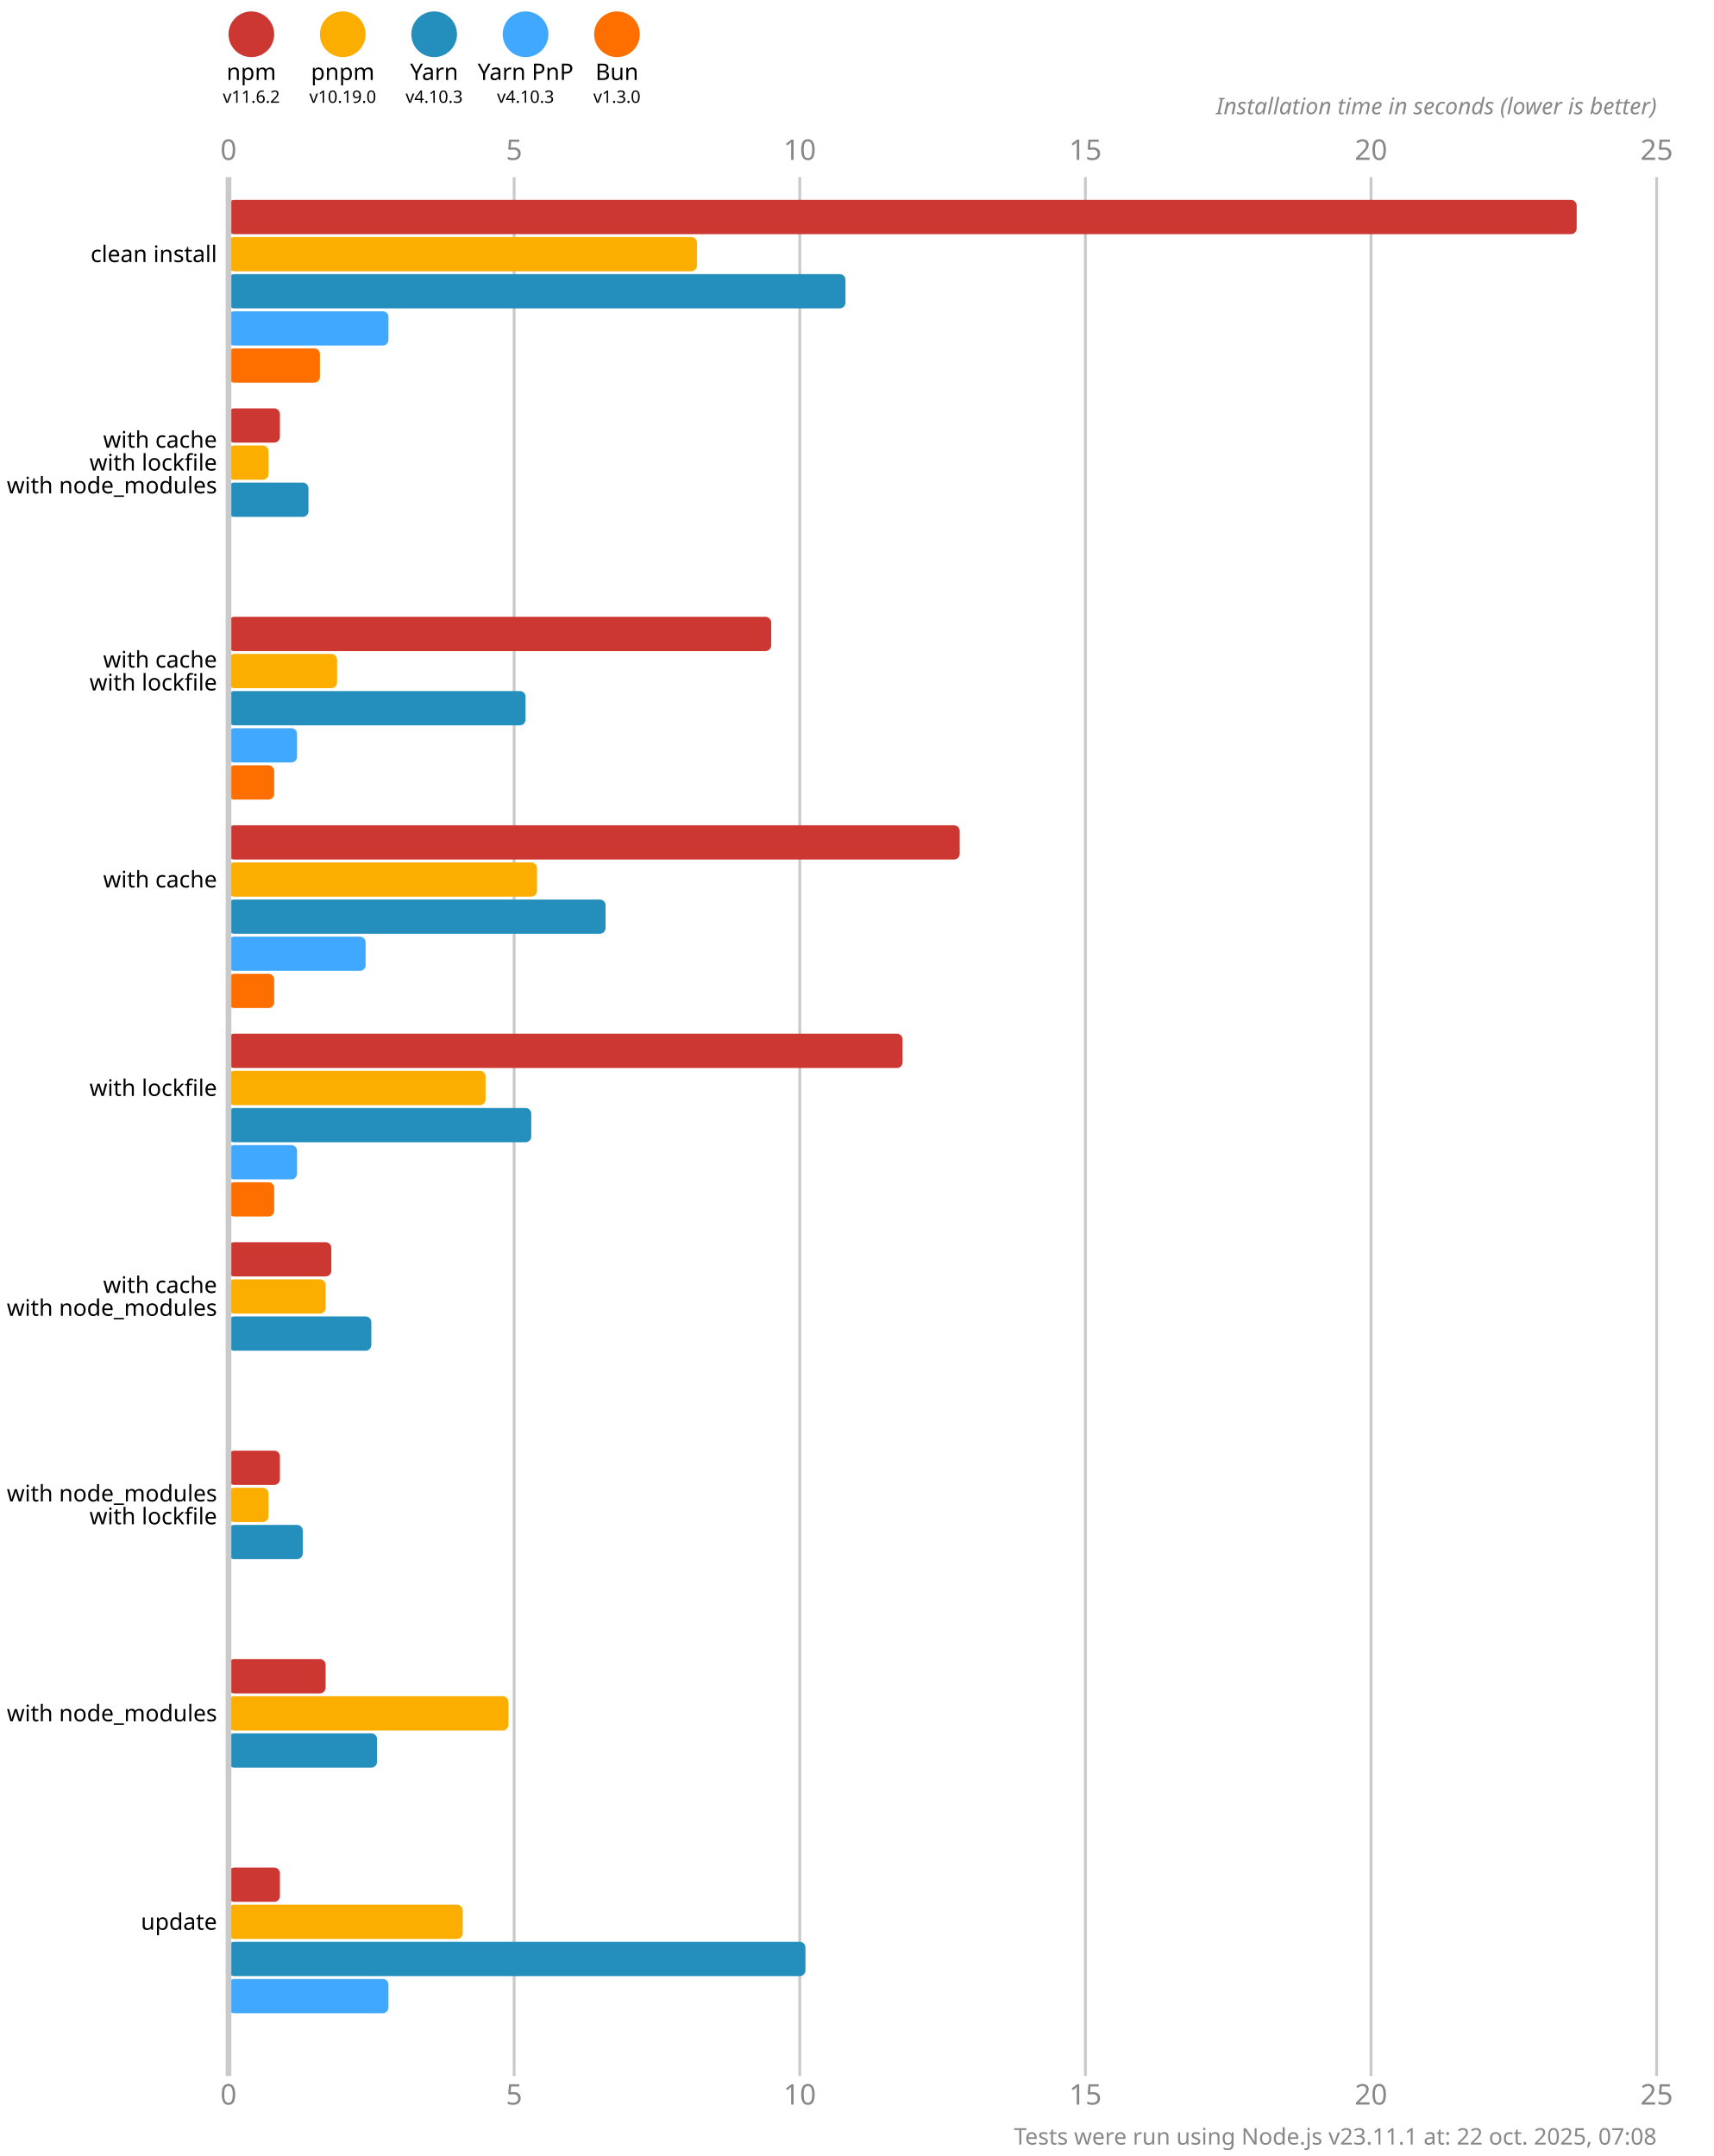
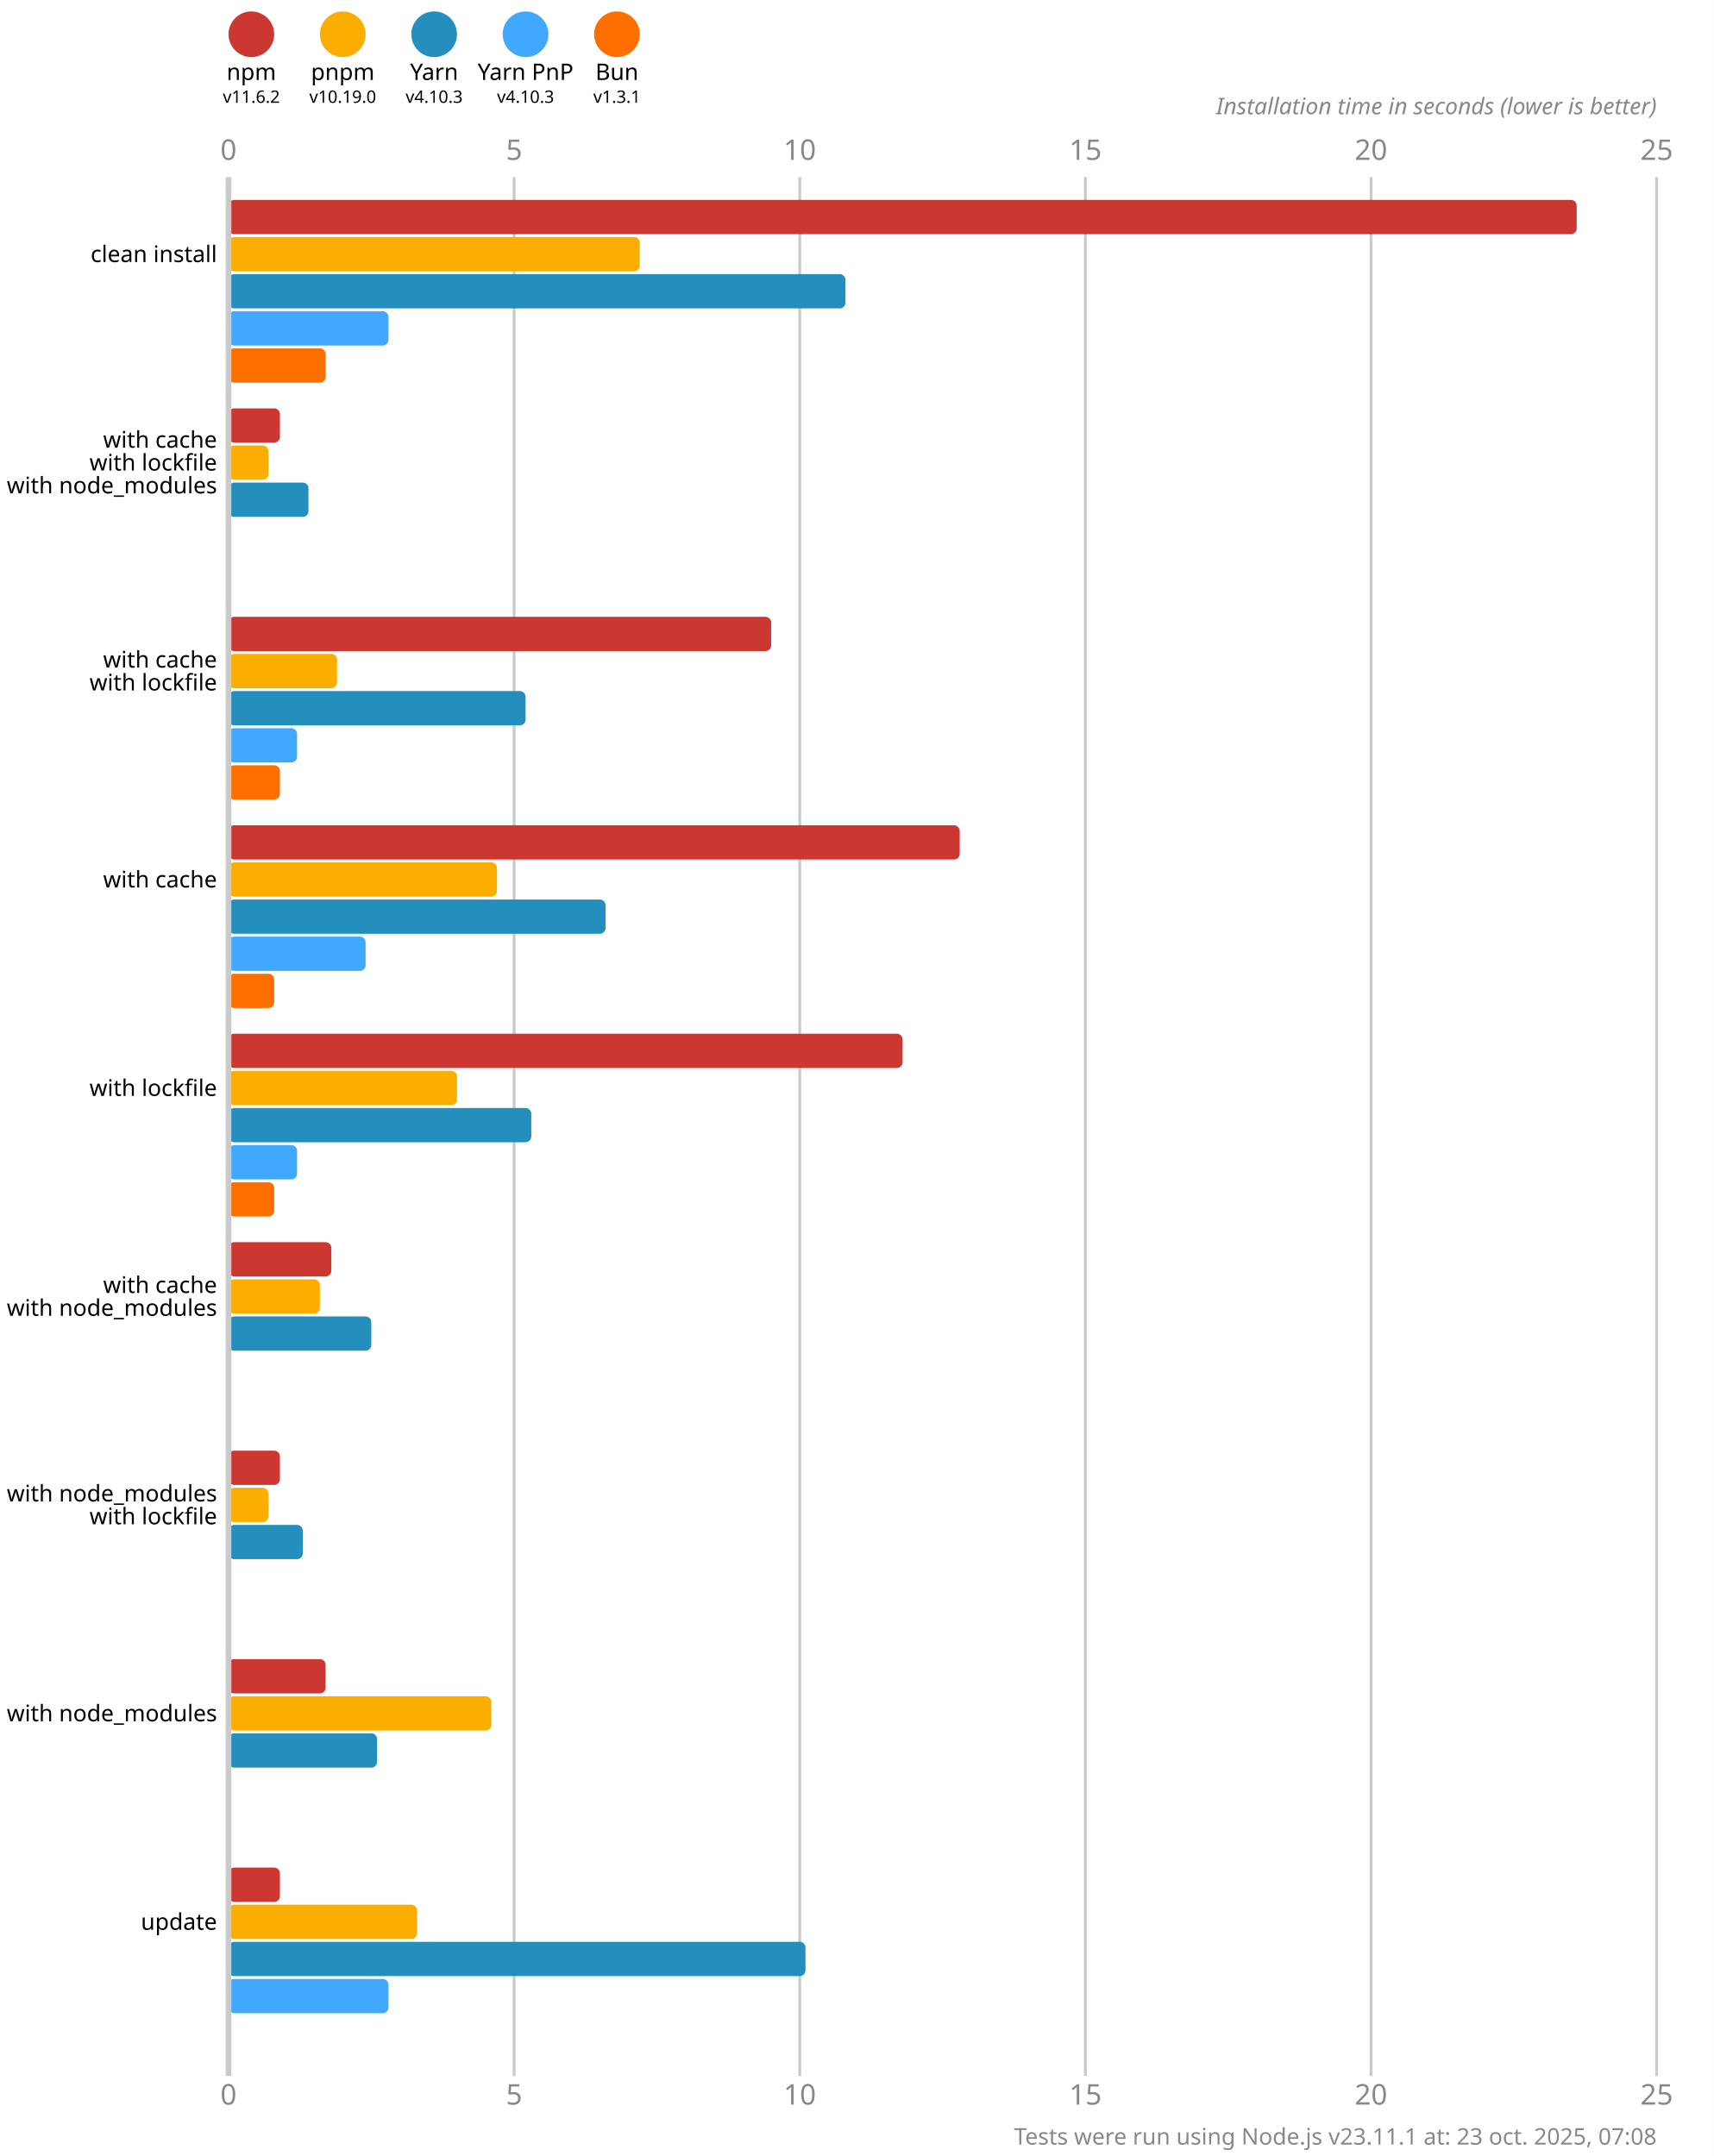
<svg xmlns="http://www.w3.org/2000/svg" version="1.1" viewBox="0 0 300 377.5">
  <style>
    .font { font-family: sans-serif; }
    .s3 { font-size: 3px; }
    .s4 { font-size: 4px; }
    .s5 { font-size: 5px; }
    .line { stroke: #cacaca; }
    .width { stroke-width: 0.5; }
    .text { fill: #888; }
  </style>
  <rect x="0" y="0" width="300" height="377.5" fill="#fff" />
  <circle cx="44" cy="6" r="4" fill="#cd3731" />
  <text x="44" y="14" class="font s4" text-anchor="middle">npm</text>
  <text x="44" y="18" class="font s3" text-anchor="middle">v11.6.2</text>
  <circle cx="60" cy="6" r="4" fill="#fbae00" />
  <text x="60" y="14" class="font s4" text-anchor="middle">pnpm</text>
  <text x="60" y="18" class="font s3" text-anchor="middle">v10.19.0</text>
  <circle cx="76" cy="6" r="4" fill="#248ebd" />
  <text x="76" y="14" class="font s4" text-anchor="middle">Yarn</text>
  <text x="76" y="18" class="font s3" text-anchor="middle">v4.10.3</text>
  <circle cx="92" cy="6" r="4" fill="#40a9ff" />
  <text x="92" y="14" class="font s4" text-anchor="middle">Yarn PnP</text>
  <text x="92" y="18" class="font s3" text-anchor="middle">v4.10.3</text>
  <circle cx="108" cy="6" r="4" fill="#ff6f00" />
  <text x="108" y="14" class="font s4" text-anchor="middle">Bun</text>
-   <text x="108" y="18" class="font s3" text-anchor="middle">v1.3.0</text>
+   <text x="108" y="18" class="font s3" text-anchor="middle">v1.3.1</text>
  <text x="40" y="28" class="font s5 text" text-anchor="middle">0</text>
  <text x="40" y="368.5" class="font s5 text" text-anchor="middle">0</text>
  <line x1="90" y1="31" x2="90" y2="363.5" class="line width" />
  <text x="90" y="28" class="font s5 text" text-anchor="middle">5</text>
  <text x="90" y="368.5" class="font s5 text" text-anchor="middle">5</text>
  <line x1="140" y1="31" x2="140" y2="363.5" class="line width" />
  <text x="140" y="28" class="font s5 text" text-anchor="middle">10</text>
  <text x="140" y="368.5" class="font s5 text" text-anchor="middle">10</text>
  <line x1="190" y1="31" x2="190" y2="363.5" class="line width" />
  <text x="190" y="28" class="font s5 text" text-anchor="middle">15</text>
  <text x="190" y="368.5" class="font s5 text" text-anchor="middle">15</text>
  <line x1="240" y1="31" x2="240" y2="363.5" class="line width" />
  <text x="240" y="28" class="font s5 text" text-anchor="middle">20</text>
  <text x="240" y="368.5" class="font s5 text" text-anchor="middle">20</text>
  <line x1="290" y1="31" x2="290" y2="363.5" class="line width" />
  <text x="290" y="28" class="font s5 text" text-anchor="middle">25</text>
  <text x="290" y="368.5" class="font s5 text" text-anchor="middle">25</text>
  <text x="290" y="20" class="font s4 text" font-style="italic" text-anchor="end">Installation time in seconds (lower is better)</text>
  <rect x="40" y="35" width="236" height="6" fill="#cd3731" rx="1" ry="1" />
-   <rect x="40" y="41.5" width="82" height="6" fill="#fbae00" rx="1" ry="1" />
+   <rect x="40" y="41.5" width="72" height="6" fill="#fbae00" rx="1" ry="1" />
  <rect x="40" y="48" width="108" height="6" fill="#248ebd" rx="1" ry="1" />
  <rect x="40" y="54.5" width="28" height="6" fill="#40a9ff" rx="1" ry="1" />
-   <rect x="40" y="61" width="16" height="6" fill="#ff6f00" rx="1" ry="1" />
+   <rect x="40" y="61" width="17" height="6" fill="#ff6f00" rx="1" ry="1" />
  <rect x="40" y="71.5" width="9" height="6" fill="#cd3731" rx="1" ry="1" />
  <rect x="40" y="78" width="7" height="6" fill="#fbae00" rx="1" ry="1" />
  <rect x="40" y="84.5" width="14" height="6" fill="#248ebd" rx="1" ry="1" />
  <rect x="40" y="91" width="0" height="6" fill="#40a9ff" rx="1" ry="1" />
  <rect x="40" y="97.5" width="0" height="6" fill="#ff6f00" rx="1" ry="1" />
  <rect x="40" y="108" width="95" height="6" fill="#cd3731" rx="1" ry="1" />
  <rect x="40" y="114.5" width="19" height="6" fill="#fbae00" rx="1" ry="1" />
  <rect x="40" y="121" width="52" height="6" fill="#248ebd" rx="1" ry="1" />
  <rect x="40" y="127.5" width="12" height="6" fill="#40a9ff" rx="1" ry="1" />
-   <rect x="40" y="134" width="8" height="6" fill="#ff6f00" rx="1" ry="1" />
+   <rect x="40" y="134" width="9" height="6" fill="#ff6f00" rx="1" ry="1" />
  <rect x="40" y="144.5" width="128" height="6" fill="#cd3731" rx="1" ry="1" />
-   <rect x="40" y="151" width="54" height="6" fill="#fbae00" rx="1" ry="1" />
+   <rect x="40" y="151" width="47" height="6" fill="#fbae00" rx="1" ry="1" />
  <rect x="40" y="157.5" width="66" height="6" fill="#248ebd" rx="1" ry="1" />
  <rect x="40" y="164" width="24" height="6" fill="#40a9ff" rx="1" ry="1" />
  <rect x="40" y="170.5" width="8" height="6" fill="#ff6f00" rx="1" ry="1" />
  <rect x="40" y="181" width="118" height="6" fill="#cd3731" rx="1" ry="1" />
-   <rect x="40" y="187.5" width="45" height="6" fill="#fbae00" rx="1" ry="1" />
+   <rect x="40" y="187.5" width="40" height="6" fill="#fbae00" rx="1" ry="1" />
  <rect x="40" y="194" width="53" height="6" fill="#248ebd" rx="1" ry="1" />
  <rect x="40" y="200.5" width="12" height="6" fill="#40a9ff" rx="1" ry="1" />
  <rect x="40" y="207" width="8" height="6" fill="#ff6f00" rx="1" ry="1" />
  <rect x="40" y="217.5" width="18" height="6" fill="#cd3731" rx="1" ry="1" />
-   <rect x="40" y="224" width="17" height="6" fill="#fbae00" rx="1" ry="1" />
+   <rect x="40" y="224" width="16" height="6" fill="#fbae00" rx="1" ry="1" />
  <rect x="40" y="230.5" width="25" height="6" fill="#248ebd" rx="1" ry="1" />
  <rect x="40" y="237" width="0" height="6" fill="#40a9ff" rx="1" ry="1" />
  <rect x="40" y="243.5" width="0" height="6" fill="#ff6f00" rx="1" ry="1" />
  <rect x="40" y="254" width="9" height="6" fill="#cd3731" rx="1" ry="1" />
  <rect x="40" y="260.5" width="7" height="6" fill="#fbae00" rx="1" ry="1" />
  <rect x="40" y="267" width="13" height="6" fill="#248ebd" rx="1" ry="1" />
  <rect x="40" y="273.5" width="0" height="6" fill="#40a9ff" rx="1" ry="1" />
  <rect x="40" y="280" width="0" height="6" fill="#ff6f00" rx="1" ry="1" />
  <rect x="40" y="290.5" width="17" height="6" fill="#cd3731" rx="1" ry="1" />
-   <rect x="40" y="297" width="49" height="6" fill="#fbae00" rx="1" ry="1" />
+   <rect x="40" y="297" width="46" height="6" fill="#fbae00" rx="1" ry="1" />
  <rect x="40" y="303.5" width="26" height="6" fill="#248ebd" rx="1" ry="1" />
  <rect x="40" y="310" width="0" height="6" fill="#40a9ff" rx="1" ry="1" />
  <rect x="40" y="316.5" width="0" height="6" fill="#ff6f00" rx="1" ry="1" />
  <rect x="40" y="327" width="9" height="6" fill="#cd3731" rx="1" ry="1" />
-   <rect x="40" y="333.5" width="41" height="6" fill="#fbae00" rx="1" ry="1" />
+   <rect x="40" y="333.5" width="33" height="6" fill="#fbae00" rx="1" ry="1" />
  <rect x="40" y="340" width="101" height="6" fill="#248ebd" rx="1" ry="1" />
  <rect x="40" y="346.5" width="28" height="6" fill="#40a9ff" rx="1" ry="1" />
  <rect x="40" y="353" width="0" height="6" fill="#ff6f00" rx="1" ry="1" />
  <line x1="40" y1="31" x2="40" y2="363.5" class="line" />
  <text x="38" y="44.5" class="font s4" dominant-baseline="middle" text-anchor="end">clean install</text>
  <text x="38" y="77" class="font s4" dominant-baseline="middle" text-anchor="end">with cache</text>
  <text x="38" y="81" class="font s4" dominant-baseline="middle" text-anchor="end">with lockfile</text>
  <text x="38" y="85" class="font s4" dominant-baseline="middle" text-anchor="end">with node_modules</text>
  <text x="38" y="115.5" class="font s4" dominant-baseline="middle" text-anchor="end">with cache</text>
  <text x="38" y="119.5" class="font s4" dominant-baseline="middle" text-anchor="end">with lockfile</text>
  <text x="38" y="154" class="font s4" dominant-baseline="middle" text-anchor="end">with cache</text>
  <text x="38" y="190.5" class="font s4" dominant-baseline="middle" text-anchor="end">with lockfile</text>
  <text x="38" y="225" class="font s4" dominant-baseline="middle" text-anchor="end">with cache</text>
  <text x="38" y="229" class="font s4" dominant-baseline="middle" text-anchor="end">with node_modules</text>
  <text x="38" y="261.5" class="font s4" dominant-baseline="middle" text-anchor="end">with node_modules</text>
  <text x="38" y="265.5" class="font s4" dominant-baseline="middle" text-anchor="end">with lockfile</text>
  <text x="38" y="300" class="font s4" dominant-baseline="middle" text-anchor="end">with node_modules</text>
  <text x="38" y="336.5" class="font s4" dominant-baseline="middle" text-anchor="end">update</text>
-   <text x="290" y="375.5" class="font s4 text" text-anchor="end">Tests were run using Node.js v23.11.1 at: 22 oct. 2025, 07:08</text>
+   <text x="290" y="375.5" class="font s4 text" text-anchor="end">Tests were run using Node.js v23.11.1 at: 23 oct. 2025, 07:08</text>
</svg>
